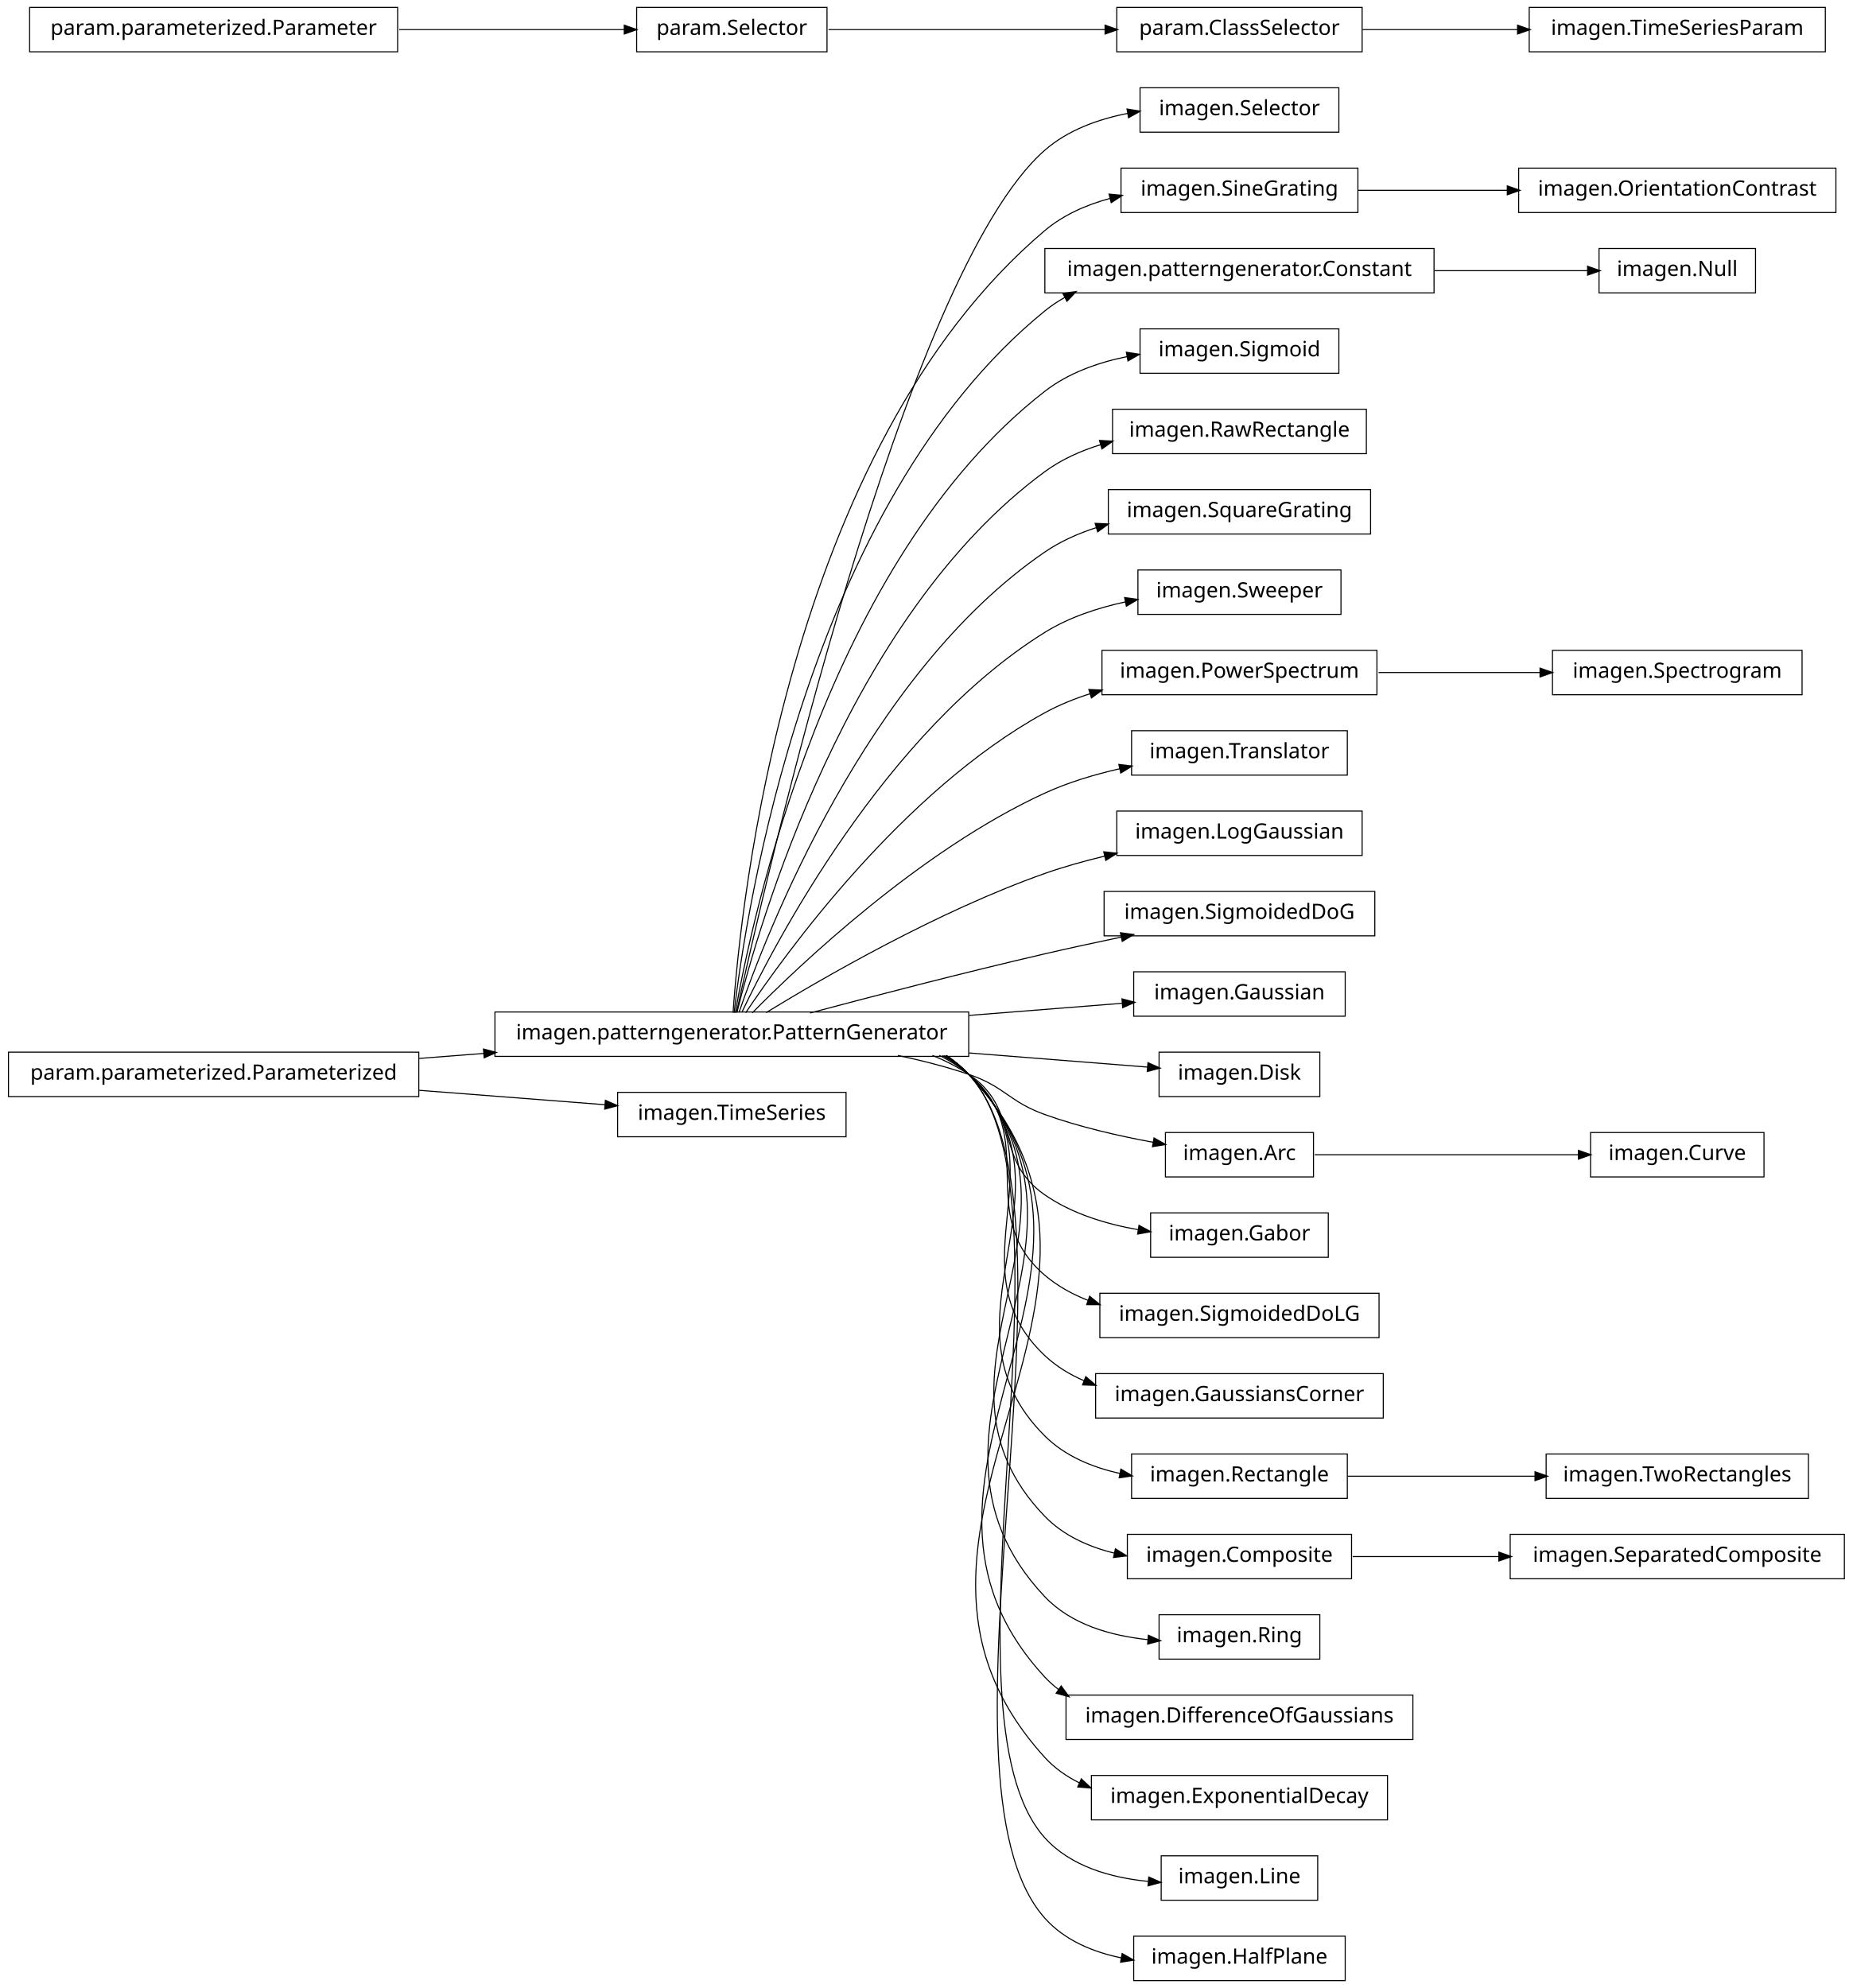
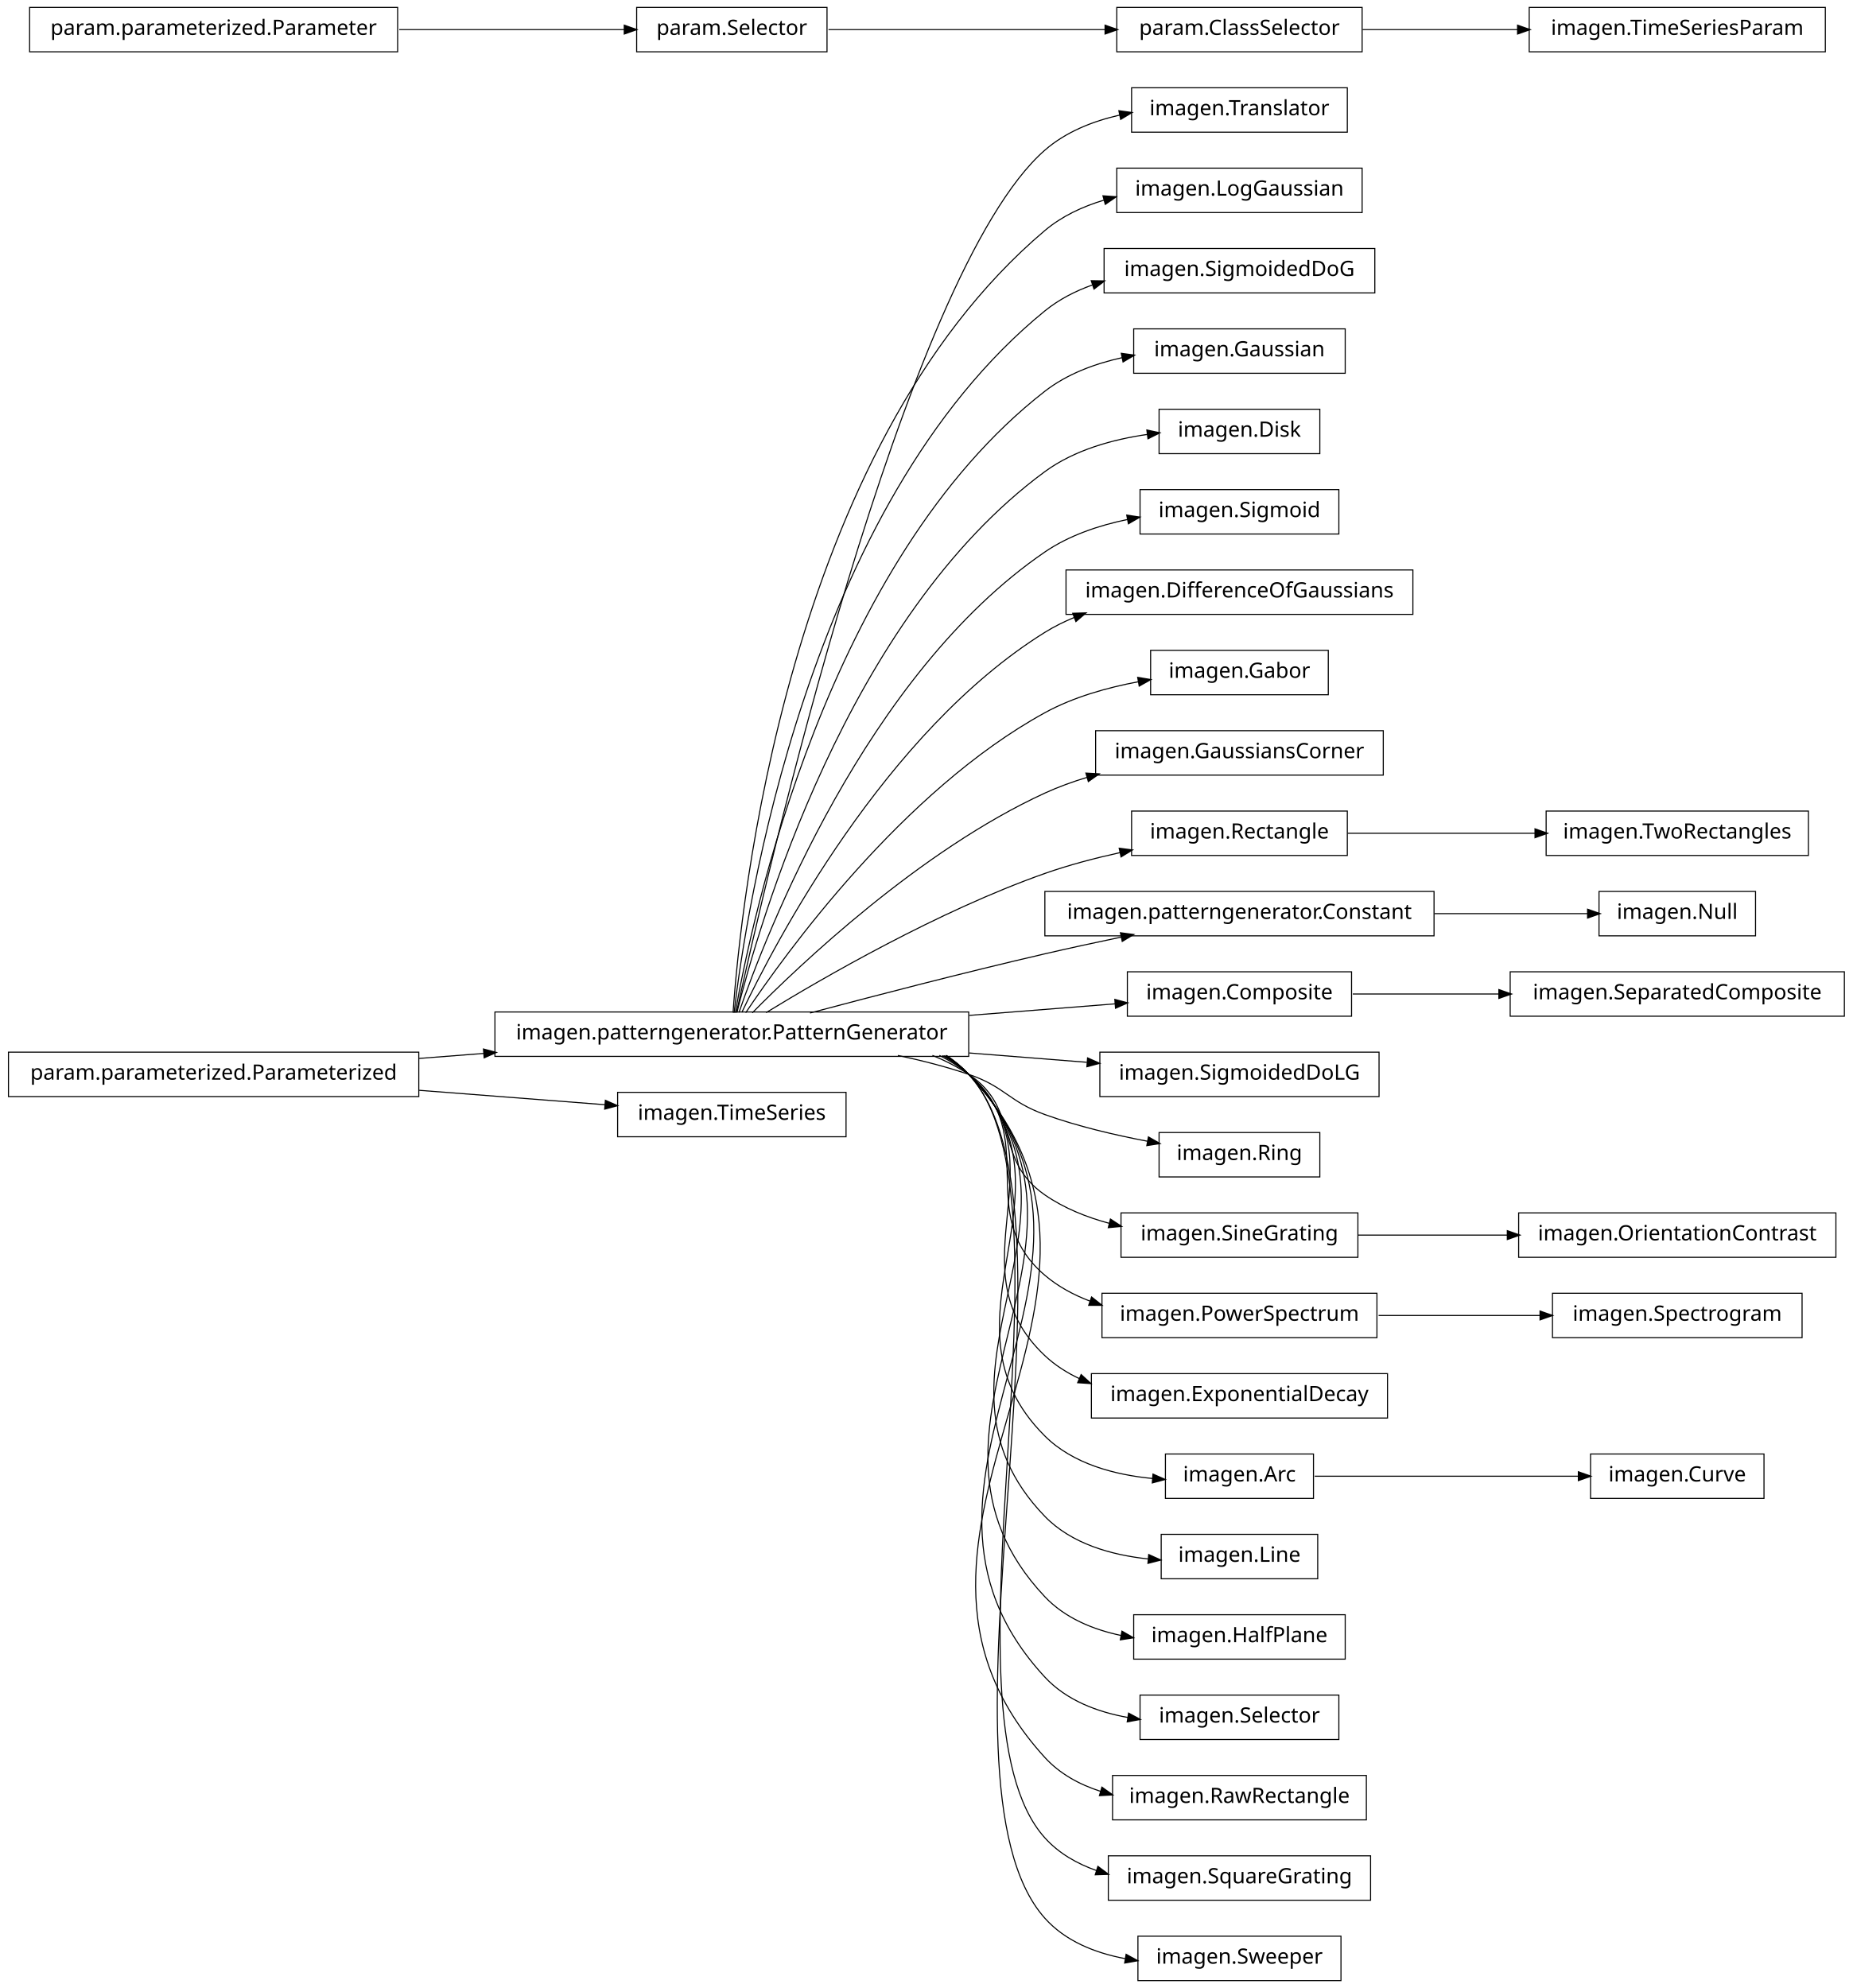
<svg xmlns="http://www.w3.org/2000/svg" width="876pt" height="940pt" viewBox="0.00 0.00 876.00 940.00">
  <g id="graph1" class="graph" transform="scale(1 1) rotate(0) translate(4 936)">
    <polygon fill="white" stroke="white" points="-4,5 -4,-936 873,-936 873,5 -4,5" />
    <g id="node1" class="node">
-       <polygon fill="none" stroke="black" stroke-width="0.5" points="629,-894.5 535,-894.5 535,-873.5 629,-873.5 629,-894.5" />
-       <text text-anchor="middle" x="582" y="-881.5" font-family="Vera" font-size="10.00">imagen.Selector</text>
+       <polygon fill="none" stroke="black" stroke-width="0.5" points="633,-894.5 531,-894.5 531,-873.5 633,-873.5 633,-894.5" />
+       <text text-anchor="middle" x="582" y="-881.5" font-family="Vera" font-size="10.00">imagen.Translator</text>
    </g>
    <g id="node2" class="node">
      <polygon fill="none" stroke="black" stroke-width="0.5" points="454,-457.5 230,-457.5 230,-436.5 454,-436.5 454,-457.5" />
      <text text-anchor="middle" x="342" y="-444.5" font-family="Vera" font-size="10.00">imagen.patterngenerator.PatternGenerator</text>
    </g>
    <g id="edge2" class="edge">
-       <path fill="none" stroke="black" stroke-width="0.5" d="M344.205,-457.259C356.982,-515.776 423.271,-806.818 490,-865 500.839,-874.45 515.125,-879.645 529.198,-882.394" />
-       <polygon fill="black" stroke="black" points="529.139,-884.16 534.366,-883.3 529.743,-880.713 529.139,-884.16" />
-     </g>
-     <g id="node4" class="node">
-       <polygon fill="none" stroke="black" stroke-width="0.5" points="638,-856.5 526,-856.5 526,-835.5 638,-835.5 638,-856.5" />
-       <text text-anchor="middle" x="582" y="-843.5" font-family="Vera" font-size="10.00">imagen.SineGrating</text>
+       <path fill="none" stroke="black" stroke-width="0.5" d="M344.205,-457.259C356.982,-515.776 423.271,-806.818 490,-865 499.875,-873.611 512.613,-878.688 525.443,-881.602" />
+       <polygon fill="black" stroke="black" points="525.302,-883.359 530.551,-882.651 526.006,-879.931 525.302,-883.359" />
+     </g>
+     <g id="node5" class="node">
+       <polygon fill="none" stroke="black" stroke-width="0.5" points="640,-856.5 524,-856.5 524,-835.5 640,-835.5 640,-856.5" />
+       <text text-anchor="middle" x="582" y="-843.5" font-family="Vera" font-size="10.00">imagen.LogGaussian</text>
    </g>
    <g id="edge4" class="edge">
-       <path fill="none" stroke="black" stroke-width="0.5" d="M342.586,-457.178C346.009,-506.641 367.778,-723.734 490,-827 498.751,-834.394 509.626,-839.16 520.8,-842.185" />
-       <polygon fill="black" stroke="black" points="520.676,-843.956 525.949,-843.455 521.514,-840.558 520.676,-843.956" />
-     </g>
-     <g id="node6" class="node">
-       <polygon fill="none" stroke="black" stroke-width="0.5" points="674,-818.5 490,-818.5 490,-797.5 674,-797.5 674,-818.5" />
-       <text text-anchor="middle" x="582" y="-805.5" font-family="Vera" font-size="10.00">imagen.patterngenerator.Constant</text>
+       <path fill="none" stroke="black" stroke-width="0.5" d="M342.586,-457.178C346.009,-506.641 367.778,-723.734 490,-827 498.03,-833.784 507.848,-838.357 518.045,-841.401" />
+       <polygon fill="black" stroke="black" points="517.79,-843.146 523.075,-842.776 518.713,-839.769 517.79,-843.146" />
+     </g>
+     <g id="node7" class="node">
+       <polygon fill="none" stroke="black" stroke-width="0.5" points="646,-818.5 518,-818.5 518,-797.5 646,-797.5 646,-818.5" />
+       <text text-anchor="middle" x="582" y="-805.5" font-family="Vera" font-size="10.00">imagen.SigmoidedDoG</text>
    </g>
    <g id="edge6" class="edge">
-       <path fill="none" stroke="black" stroke-width="0.5" d="M343.054,-457.096C348.456,-503.427 377.339,-697.332 490,-789 492.957,-791.406 496.141,-793.531 499.486,-795.407" />
-       <polygon fill="black" stroke="black" points="498.896,-797.071 504.141,-797.812 500.503,-793.962 498.896,-797.071" />
+       <path fill="none" stroke="black" stroke-width="0.5" d="M343.054,-457.096C348.456,-503.427 377.339,-697.332 490,-789 496.6,-794.37 504.331,-798.341 512.458,-801.259" />
+       <polygon fill="black" stroke="black" points="512.266,-803.038 517.562,-802.943 513.363,-799.715 512.266,-803.038" />
    </g>
    <g id="node12" class="node">
-       <polygon fill="none" stroke="black" stroke-width="0.5" points="629,-780.5 535,-780.5 535,-759.5 629,-759.5 629,-780.5" />
-       <text text-anchor="middle" x="582" y="-767.5" font-family="Vera" font-size="10.00">imagen.Sigmoid</text>
+       <polygon fill="none" stroke="black" stroke-width="0.5" points="632,-780.5 532,-780.5 532,-759.5 632,-759.5 632,-780.5" />
+       <text text-anchor="middle" x="582" y="-767.5" font-family="Vera" font-size="10.00">imagen.Gaussian</text>
    </g>
    <g id="edge10" class="edge">
-       <path fill="none" stroke="black" stroke-width="0.5" d="M343.642,-457.137C351.211,-500.38 386.877,-670.851 490,-751 501.125,-759.646 515.218,-764.621 529.01,-767.417" />
-       <polygon fill="black" stroke="black" points="528.837,-769.164 534.071,-768.351 529.472,-765.723 528.837,-769.164" />
+       <path fill="none" stroke="black" stroke-width="0.5" d="M343.642,-457.137C351.211,-500.38 386.877,-670.851 490,-751 500.459,-759.129 513.541,-764.012 526.53,-766.891" />
+       <polygon fill="black" stroke="black" points="526.444,-768.659 531.692,-767.934 527.138,-765.228 526.444,-768.659" />
    </g>
    <g id="node14" class="node">
-       <polygon fill="none" stroke="black" stroke-width="0.5" points="642,-742.5 522,-742.5 522,-721.5 642,-721.5 642,-742.5" />
-       <text text-anchor="middle" x="582" y="-729.5" font-family="Vera" font-size="10.00">imagen.RawRectangle</text>
+       <polygon fill="none" stroke="black" stroke-width="0.5" points="620,-742.5 544,-742.5 544,-721.5 620,-721.5 620,-742.5" />
+       <text text-anchor="middle" x="582" y="-729.5" font-family="Vera" font-size="10.00">imagen.Disk</text>
    </g>
    <g id="edge12" class="edge">
-       <path fill="none" stroke="black" stroke-width="0.5" d="M344.397,-457.219C354.341,-497.199 396.286,-644.188 490,-713 497.836,-718.754 507.011,-722.858 516.477,-725.77" />
-       <polygon fill="black" stroke="black" points="516.159,-727.499 521.448,-727.186 517.118,-724.133 516.159,-727.499" />
+       <path fill="none" stroke="black" stroke-width="0.5" d="M344.397,-457.219C354.341,-497.199 396.286,-644.188 490,-713 503.939,-723.235 522.114,-728.251 538.624,-730.616" />
+       <polygon fill="black" stroke="black" points="538.506,-732.365 543.688,-731.267 538.953,-728.893 538.506,-732.365" />
    </g>
    <g id="node16" class="node">
-       <polygon fill="none" stroke="black" stroke-width="0.5" points="644,-704.5 520,-704.5 520,-683.5 644,-683.5 644,-704.5" />
-       <text text-anchor="middle" x="582" y="-691.5" font-family="Vera" font-size="10.00">imagen.SquareGrating</text>
+       <polygon fill="none" stroke="black" stroke-width="0.5" points="629,-704.5 535,-704.5 535,-683.5 629,-683.5 629,-704.5" />
+       <text text-anchor="middle" x="582" y="-691.5" font-family="Vera" font-size="10.00">imagen.Sigmoid</text>
    </g>
    <g id="edge14" class="edge">
-       <path fill="none" stroke="black" stroke-width="0.5" d="M345.371,-457.24C357.895,-493.576 405.443,-617.232 490,-675 497.386,-680.046 505.829,-683.802 514.538,-686.589" />
-       <polygon fill="black" stroke="black" points="514.107,-688.286 519.399,-688.039 515.108,-684.932 514.107,-688.286" />
+       <path fill="none" stroke="black" stroke-width="0.5" d="M345.371,-457.24C357.895,-493.576 405.443,-617.232 490,-675 501.514,-682.866 515.599,-687.597 529.254,-690.41" />
+       <polygon fill="black" stroke="black" points="529.02,-692.147 534.259,-691.362 529.674,-688.709 529.02,-692.147" />
    </g>
    <g id="node18" class="node">
-       <polygon fill="none" stroke="black" stroke-width="0.5" points="630,-666.5 534,-666.5 534,-645.5 630,-645.5 630,-666.5" />
-       <text text-anchor="middle" x="582" y="-653.5" font-family="Vera" font-size="10.00">imagen.Sweeper</text>
+       <polygon fill="none" stroke="black" stroke-width="0.5" points="664,-666.5 500,-666.5 500,-645.5 664,-645.5 664,-666.5" />
+       <text text-anchor="middle" x="582" y="-653.5" font-family="Vera" font-size="10.00">imagen.DifferenceOfGaussians</text>
    </g>
    <g id="edge16" class="edge">
-       <path fill="none" stroke="black" stroke-width="0.5" d="M346.723,-457.3C362.136,-489.668 414.37,-589.969 490,-637 501.371,-644.071 514.911,-648.561 528.059,-651.398" />
-       <polygon fill="black" stroke="black" points="528.022,-653.175 533.268,-652.442 528.71,-649.743 528.022,-653.175" />
+       <path fill="none" stroke="black" stroke-width="0.5" d="M346.723,-457.3C362.136,-489.668 414.37,-589.969 490,-637 494.363,-639.713 499.045,-642.046 503.901,-644.051" />
+       <polygon fill="black" stroke="black" points="503.516,-645.779 508.811,-645.95 504.778,-642.514 503.516,-645.779" />
    </g>
    <g id="node20" class="node">
-       <polygon fill="none" stroke="black" stroke-width="0.5" points="647,-628.5 517,-628.5 517,-607.5 647,-607.5 647,-628.5" />
-       <text text-anchor="middle" x="582" y="-615.5" font-family="Vera" font-size="10.00">imagen.PowerSpectrum</text>
+       <polygon fill="none" stroke="black" stroke-width="0.5" points="624,-628.5 540,-628.5 540,-607.5 624,-607.5 624,-628.5" />
+       <text text-anchor="middle" x="582" y="-615.5" font-family="Vera" font-size="10.00">imagen.Gabor</text>
    </g>
    <g id="edge18" class="edge">
-       <path fill="none" stroke="black" stroke-width="0.5" d="M348.572,-457.145C367.101,-484.853 422.812,-562.191 490,-599 496.624,-602.629 503.863,-605.567 511.276,-607.945" />
-       <polygon fill="black" stroke="black" points="511.139,-609.732 516.431,-609.503 512.152,-606.381 511.139,-609.732" />
-     </g>
-     <g id="node22" class="node">
-       <polygon fill="none" stroke="black" stroke-width="0.5" points="633,-590.5 531,-590.5 531,-569.5 633,-569.5 633,-590.5" />
-       <text text-anchor="middle" x="582" y="-577.5" font-family="Vera" font-size="10.00">imagen.Translator</text>
-     </g>
-     <g id="edge20" class="edge">
-       <path fill="none" stroke="black" stroke-width="0.5" d="M351.684,-457.097C373.872,-479.589 431.039,-533.959 490,-561 501.026,-566.057 513.41,-569.779 525.433,-572.515" />
-       <polygon fill="black" stroke="black" points="525.302,-574.277 530.559,-573.629 526.045,-570.857 525.302,-574.277" />
-     </g>
-     <g id="node24" class="node">
-       <polygon fill="none" stroke="black" stroke-width="0.5" points="640,-552.5 524,-552.5 524,-531.5 640,-531.5 640,-552.5" />
-       <text text-anchor="middle" x="582" y="-539.5" font-family="Vera" font-size="10.00">imagen.LogGaussian</text>
+       <path fill="none" stroke="black" stroke-width="0.5" d="M348.572,-457.145C367.101,-484.853 422.812,-562.191 490,-599 503.493,-606.392 519.535,-610.917 534.414,-613.683" />
+       <polygon fill="black" stroke="black" points="534.184,-615.419 539.411,-614.555 534.786,-611.971 534.184,-615.419" />
+     </g>
+     <g id="node23" class="node">
+       <polygon fill="none" stroke="black" stroke-width="0.5" points="650,-590.5 514,-590.5 514,-569.5 650,-569.5 650,-590.5" />
+       <text text-anchor="middle" x="582" y="-577.5" font-family="Vera" font-size="10.00">imagen.GaussiansCorner</text>
    </g>
    <g id="edge22" class="edge">
-       <path fill="none" stroke="black" stroke-width="0.5" d="M358.209,-457.194C384.757,-473.453 439.606,-505.229 490,-523 499.037,-526.187 508.773,-528.912 518.41,-531.219" />
-       <polygon fill="black" stroke="black" points="518.17,-532.96 523.436,-532.388 518.963,-529.551 518.17,-532.96" />
+       <path fill="none" stroke="black" stroke-width="0.5" d="M351.684,-457.097C373.872,-479.589 431.039,-533.959 490,-561 496.384,-563.928 503.223,-566.408 510.184,-568.509" />
+       <polygon fill="black" stroke="black" points="509.729,-570.199 515.019,-569.903 510.699,-566.836 509.729,-570.199" />
    </g>
    <g id="node26" class="node">
-       <polygon fill="none" stroke="black" stroke-width="0.5" points="646,-514.5 518,-514.5 518,-493.5 646,-493.5 646,-514.5" />
-       <text text-anchor="middle" x="582" y="-501.5" font-family="Vera" font-size="10.00">imagen.SigmoidedDoG</text>
-     </g>
-     <g id="edge24" class="edge">
+       <polygon fill="none" stroke="black" stroke-width="0.5" points="633,-552.5 531,-552.5 531,-531.5 633,-531.5 633,-552.5" />
+       <text text-anchor="middle" x="582" y="-539.5" font-family="Vera" font-size="10.00">imagen.Rectangle</text>
+     </g>
+     <g id="edge30" class="edge">
+       <path fill="none" stroke="black" stroke-width="0.5" d="M358.209,-457.194C384.757,-473.453 439.606,-505.229 490,-523 501.305,-526.987 513.702,-530.25 525.632,-532.877" />
+       <polygon fill="black" stroke="black" points="525.457,-534.629 530.712,-533.965 526.189,-531.207 525.457,-534.629" />
+     </g>
+     <g id="node29" class="node">
+       <polygon fill="none" stroke="black" stroke-width="0.5" points="674,-514.5 490,-514.5 490,-493.5 674,-493.5 674,-514.5" />
+       <text text-anchor="middle" x="582" y="-501.5" font-family="Vera" font-size="10.00">imagen.patterngenerator.Constant</text>
+     </g>
+     <g id="edge44" class="edge">
      <path fill="none" stroke="black" stroke-width="0.5" d="M378.982,-457.017C408.848,-464.981 452.009,-476.205 490,-485 501.678,-487.704 514.235,-490.421 526.202,-492.921" />
      <polygon fill="black" stroke="black" points="526.039,-494.675 531.29,-493.979 526.751,-491.248 526.039,-494.675" />
    </g>
-     <g id="node28" class="node">
-       <polygon fill="none" stroke="black" stroke-width="0.5" points="632,-476.5 532,-476.5 532,-455.5 632,-455.5 632,-476.5" />
-       <text text-anchor="middle" x="582" y="-463.5" font-family="Vera" font-size="10.00">imagen.Gaussian</text>
-     </g>
-     <g id="edge26" class="edge">
-       <path fill="none" stroke="black" stroke-width="0.5" d="M454.27,-455.888C479.457,-457.882 505.099,-459.912 526.734,-461.625" />
-       <polygon fill="black" stroke="black" points="526.736,-463.38 531.858,-462.03 527.012,-459.891 526.736,-463.38" />
-     </g>
-     <g id="node30" class="node">
-       <polygon fill="none" stroke="black" stroke-width="0.5" points="620,-438.5 544,-438.5 544,-417.5 620,-417.5 620,-438.5" />
-       <text text-anchor="middle" x="582" y="-425.5" font-family="Vera" font-size="10.00">imagen.Disk</text>
-     </g>
-     <g id="edge28" class="edge">
-       <path fill="none" stroke="black" stroke-width="0.5" d="M454.27,-438.112C484.213,-435.741 514.8,-433.32 538.533,-431.441" />
-       <polygon fill="black" stroke="black" points="538.951,-433.164 543.797,-431.024 538.675,-429.675 538.951,-433.164" />
+     <g id="node32" class="node">
+       <polygon fill="none" stroke="black" stroke-width="0.5" points="635,-476.5 529,-476.5 529,-455.5 635,-455.5 635,-476.5" />
+       <text text-anchor="middle" x="582" y="-463.5" font-family="Vera" font-size="10.00">imagen.Composite</text>
+     </g>
+     <g id="edge40" class="edge">
+       <path fill="none" stroke="black" stroke-width="0.5" d="M454.27,-455.888C478.113,-457.776 502.365,-459.696 523.239,-461.348" />
+       <polygon fill="black" stroke="black" points="523.348,-463.112 528.471,-461.762 523.624,-459.623 523.348,-463.112" />
    </g>
    <g id="node35" class="node">
-       <polygon fill="none" stroke="black" stroke-width="0.5" points="617,-400.5 547,-400.5 547,-379.5 617,-379.5 617,-400.5" />
-       <text text-anchor="middle" x="582" y="-387.5" font-family="Vera" font-size="10.00">imagen.Arc</text>
+       <polygon fill="none" stroke="black" stroke-width="0.5" points="648,-438.5 516,-438.5 516,-417.5 648,-417.5 648,-438.5" />
+       <text text-anchor="middle" x="582" y="-425.5" font-family="Vera" font-size="10.00">imagen.SigmoidedDoLG</text>
+     </g>
+     <g id="edge32" class="edge">
+       <path fill="none" stroke="black" stroke-width="0.5" d="M454.27,-438.112C473.176,-436.615 492.339,-435.098 509.871,-433.71" />
+       <polygon fill="black" stroke="black" points="510.411,-435.423 515.257,-433.284 510.135,-431.934 510.411,-435.423" />
+     </g>
+     <g id="node37" class="node">
+       <polygon fill="none" stroke="black" stroke-width="0.5" points="620,-400.5 544,-400.5 544,-379.5 620,-379.5 620,-400.5" />
+       <text text-anchor="middle" x="582" y="-387.5" font-family="Vera" font-size="10.00">imagen.Ring</text>
+     </g>
+     <g id="edge34" class="edge">
+       <path fill="none" stroke="black" stroke-width="0.5" d="M420.515,-436.949C431.895,-434.553 443.353,-431.609 454,-428 471.134,-422.192 472.972,-415.112 490,-409 505.446,-403.455 522.964,-399.334 538.538,-396.374" />
+       <polygon fill="black" stroke="black" points="539.14,-398.042 543.739,-395.414 538.505,-394.6 539.14,-398.042" />
+     </g>
+     <g id="node45" class="node">
+       <polygon fill="none" stroke="black" stroke-width="0.5" points="638,-362.5 526,-362.5 526,-341.5 638,-341.5 638,-362.5" />
+       <text text-anchor="middle" x="582" y="-349.5" font-family="Vera" font-size="10.00">imagen.SineGrating</text>
+     </g>
+     <g id="edge60" class="edge">
+       <path fill="none" stroke="black" stroke-width="0.5" d="M436.846,-436.968C442.881,-434.512 448.666,-431.554 454,-428 478.935,-411.386 465.365,-388.056 490,-371 499.07,-364.72 509.77,-360.433 520.605,-357.523" />
+       <polygon fill="black" stroke="black" points="521.159,-359.188 525.587,-356.281 520.313,-355.792 521.159,-359.188" />
+     </g>
+     <g id="node49" class="node">
+       <polygon fill="none" stroke="black" stroke-width="0.5" points="647,-324.5 517,-324.5 517,-303.5 647,-303.5 647,-324.5" />
+       <text text-anchor="middle" x="582" y="-311.5" font-family="Vera" font-size="10.00">imagen.PowerSpectrum</text>
+     </g>
+     <g id="edge70" class="edge">
+       <path fill="none" stroke="black" stroke-width="0.5" d="M440.125,-436.98C445.063,-434.476 449.735,-431.508 454,-428 488.872,-399.318 455.644,-362.298 490,-333 496.269,-327.654 503.646,-323.678 511.45,-320.74" />
+       <polygon fill="black" stroke="black" points="512.205,-322.33 516.358,-319.041 511.06,-319.023 512.205,-322.33" />
+     </g>
+     <g id="node53" class="node">
+       <polygon fill="none" stroke="black" stroke-width="0.5" points="652,-286.5 512,-286.5 512,-265.5 652,-265.5 652,-286.5" />
+       <text text-anchor="middle" x="582" y="-273.5" font-family="Vera" font-size="10.00">imagen.ExponentialDecay</text>
+     </g>
+     <g id="edge50" class="edge">
+       <path fill="none" stroke="black" stroke-width="0.5" d="M441.576,-436.896C446.023,-434.39 450.204,-431.447 454,-428 499.336,-386.832 445.404,-336.968 490,-295 494.827,-290.458 500.44,-286.878 506.468,-284.071" />
+       <polygon fill="black" stroke="black" points="507.24,-285.644 511.152,-282.072 505.866,-282.425 507.24,-285.644" />
+     </g>
+     <g id="node55" class="node">
+       <polygon fill="none" stroke="black" stroke-width="0.5" points="617,-248.5 547,-248.5 547,-227.5 617,-227.5 617,-248.5" />
+       <text text-anchor="middle" x="582" y="-235.5" font-family="Vera" font-size="10.00">imagen.Arc</text>
+     </g>
+     <g id="edge52" class="edge">
+       <path fill="none" stroke="black" stroke-width="0.5" d="M442.322,-436.855C446.517,-434.348 450.445,-431.417 454,-428 509.991,-374.176 434.977,-311.813 490,-257 503.308,-243.743 523.262,-238.569 541.189,-236.888" />
+       <polygon fill="black" stroke="black" points="541.334,-238.632 546.185,-236.503 541.065,-235.143 541.334,-238.632" />
+     </g>
+     <g id="node57" class="node">
+       <polygon fill="none" stroke="black" stroke-width="0.5" points="619,-210.5 545,-210.5 545,-189.5 619,-189.5 619,-210.5" />
+       <text text-anchor="middle" x="582" y="-197.5" font-family="Vera" font-size="10.00">imagen.Line</text>
+     </g>
+     <g id="edge54" class="edge">
+       <path fill="none" stroke="black" stroke-width="0.5" d="M442.975,-436.706C446.942,-434.226 450.649,-431.343 454,-428 520.734,-361.435 424.462,-286.743 490,-219 502.538,-206.04 521.406,-200.731 538.798,-198.881" />
+       <polygon fill="black" stroke="black" points="539.311,-200.593 544.14,-198.413 539.006,-197.106 539.311,-200.593" />
+     </g>
+     <g id="node59" class="node">
+       <polygon fill="none" stroke="black" stroke-width="0.5" points="632,-172.5 532,-172.5 532,-151.5 632,-151.5 632,-172.5" />
+       <text text-anchor="middle" x="582" y="-159.5" font-family="Vera" font-size="10.00">imagen.HalfPlane</text>
+     </g>
+     <g id="edge56" class="edge">
+       <path fill="none" stroke="black" stroke-width="0.5" d="M443.082,-436.812C447.02,-434.304 450.692,-431.386 454,-428 531.525,-348.646 413.9,-261.722 490,-181 499.466,-170.959 512.724,-165.48 526.234,-162.644" />
+       <polygon fill="black" stroke="black" points="526.622,-164.352 531.216,-161.715 525.98,-160.911 526.622,-164.352" />
+     </g>
+     <g id="node61" class="node">
+       <polygon fill="none" stroke="black" stroke-width="0.5" points="629,-134.5 535,-134.5 535,-113.5 629,-113.5 629,-134.5" />
+       <text text-anchor="middle" x="582" y="-121.5" font-family="Vera" font-size="10.00">imagen.Selector</text>
+     </g>
+     <g id="edge58" class="edge">
+       <path fill="none" stroke="black" stroke-width="0.5" d="M443.162,-436.889C447.079,-434.361 450.725,-431.417 454,-428 542.345,-335.828 403.31,-236.73 490,-143 500.148,-132.028 514.82,-126.476 529.477,-123.87" />
+       <polygon fill="black" stroke="black" points="529.769,-125.596 534.44,-123.096 529.23,-122.138 529.769,-125.596" />
+     </g>
+     <g id="node66" class="node">
+       <polygon fill="none" stroke="black" stroke-width="0.5" points="642,-96.5 522,-96.5 522,-75.5 642,-75.5 642,-96.5" />
+       <text text-anchor="middle" x="582" y="-83.5" font-family="Vera" font-size="10.00">imagen.RawRectangle</text>
+     </g>
+     <g id="edge64" class="edge">
+       <path fill="none" stroke="black" stroke-width="0.5" d="M443.223,-436.948C447.125,-434.404 450.75,-431.441 454,-428 553.183,-322.991 392.702,-211.758 490,-105 497.081,-97.231 506.428,-92.169 516.451,-88.945" />
+       <polygon fill="black" stroke="black" points="517.103,-90.578 521.419,-87.505 516.129,-87.216 517.103,-90.578" />
+     </g>
+     <g id="node68" class="node">
+       <polygon fill="none" stroke="black" stroke-width="0.5" points="644,-58.5 520,-58.5 520,-37.5 644,-37.5 644,-58.5" />
+       <text text-anchor="middle" x="582" y="-45.5" font-family="Vera" font-size="10.00">imagen.SquareGrating</text>
    </g>
    <g id="edge66" class="edge">
-       <path fill="none" stroke="black" stroke-width="0.5" d="M420.515,-436.949C431.895,-434.553 443.353,-431.609 454,-428 471.134,-422.192 472.972,-415.112 490,-409 506.415,-403.108 525.17,-398.823 541.445,-395.83" />
-       <polygon fill="black" stroke="black" points="541.797,-397.545 546.411,-394.943 541.181,-394.1 541.797,-397.545" />
-     </g>
-     <g id="node37" class="node">
-       <polygon fill="none" stroke="black" stroke-width="0.5" points="624,-362.5 540,-362.5 540,-341.5 624,-341.5 624,-362.5" />
-       <text text-anchor="middle" x="582" y="-349.5" font-family="Vera" font-size="10.00">imagen.Gabor</text>
-     </g>
-     <g id="edge34" class="edge">
-       <path fill="none" stroke="black" stroke-width="0.5" d="M436.846,-436.968C442.881,-434.512 448.666,-431.554 454,-428 478.935,-411.386 465.365,-388.056 490,-371 502.891,-362.075 519.073,-357.174 534.258,-354.533" />
-       <polygon fill="black" stroke="black" points="534.699,-356.235 539.363,-353.722 534.15,-352.778 534.699,-356.235" />
-     </g>
-     <g id="node39" class="node">
-       <polygon fill="none" stroke="black" stroke-width="0.5" points="648,-324.5 516,-324.5 516,-303.5 648,-303.5 648,-324.5" />
-       <text text-anchor="middle" x="582" y="-311.5" font-family="Vera" font-size="10.00">imagen.SigmoidedDoLG</text>
-     </g>
-     <g id="edge36" class="edge">
-       <path fill="none" stroke="black" stroke-width="0.5" d="M440.125,-436.98C445.063,-434.476 449.735,-431.508 454,-428 488.872,-399.318 455.644,-362.298 490,-333 496.063,-327.829 503.163,-323.94 510.683,-321.032" />
-       <polygon fill="black" stroke="black" points="511.293,-322.673 515.415,-319.345 510.117,-319.376 511.293,-322.673" />
-     </g>
-     <g id="node41" class="node">
-       <polygon fill="none" stroke="black" stroke-width="0.5" points="650,-286.5 514,-286.5 514,-265.5 650,-265.5 650,-286.5" />
-       <text text-anchor="middle" x="582" y="-273.5" font-family="Vera" font-size="10.00">imagen.GaussiansCorner</text>
-     </g>
-     <g id="edge38" class="edge">
-       <path fill="none" stroke="black" stroke-width="0.5" d="M441.576,-436.896C446.023,-434.39 450.204,-431.447 454,-428 499.336,-386.832 445.404,-336.968 490,-295 495.404,-289.914 501.793,-286.036 508.647,-283.097" />
-       <polygon fill="black" stroke="black" points="509.444,-284.664 513.46,-281.209 508.166,-281.406 509.444,-284.664" />
-     </g>
-     <g id="node44" class="node">
-       <polygon fill="none" stroke="black" stroke-width="0.5" points="633,-248.5 531,-248.5 531,-227.5 633,-227.5 633,-248.5" />
-       <text text-anchor="middle" x="582" y="-235.5" font-family="Vera" font-size="10.00">imagen.Rectangle</text>
-     </g>
-     <g id="edge46" class="edge">
-       <path fill="none" stroke="black" stroke-width="0.5" d="M442.322,-436.855C446.517,-434.348 450.445,-431.417 454,-428 509.991,-374.176 434.977,-311.813 490,-257 499.486,-247.55 512.351,-242.207 525.45,-239.309" />
-       <polygon fill="black" stroke="black" points="526.105,-240.964 530.672,-238.28 525.428,-237.53 526.105,-240.964" />
-     </g>
-     <g id="node49" class="node">
-       <polygon fill="none" stroke="black" stroke-width="0.5" points="635,-210.5 529,-210.5 529,-189.5 635,-189.5 635,-210.5" />
-       <text text-anchor="middle" x="582" y="-197.5" font-family="Vera" font-size="10.00">imagen.Composite</text>
-     </g>
-     <g id="edge58" class="edge">
-       <path fill="none" stroke="black" stroke-width="0.5" d="M442.975,-436.706C446.942,-434.226 450.649,-431.343 454,-428 520.734,-361.435 424.462,-286.743 490,-219 498.81,-209.894 510.745,-204.565 523.098,-201.559" />
-       <polygon fill="black" stroke="black" points="523.521,-203.258 528.033,-200.481 522.774,-199.838 523.521,-203.258" />
-     </g>
-     <g id="node53" class="node">
-       <polygon fill="none" stroke="black" stroke-width="0.5" points="620,-172.5 544,-172.5 544,-151.5 620,-151.5 620,-172.5" />
-       <text text-anchor="middle" x="582" y="-159.5" font-family="Vera" font-size="10.00">imagen.Ring</text>
-     </g>
-     <g id="edge50" class="edge">
-       <path fill="none" stroke="black" stroke-width="0.5" d="M443.082,-436.812C447.02,-434.304 450.692,-431.386 454,-428 531.525,-348.646 413.9,-261.722 490,-181 502.369,-167.879 521.215,-162.548 538.635,-160.725" />
-       <polygon fill="black" stroke="black" points="539.154,-162.437 543.987,-160.267 538.856,-158.95 539.154,-162.437" />
-     </g>
-     <g id="node59" class="node">
-       <polygon fill="none" stroke="black" stroke-width="0.5" points="664,-134.5 500,-134.5 500,-113.5 664,-113.5 664,-134.5" />
-       <text text-anchor="middle" x="582" y="-121.5" font-family="Vera" font-size="10.00">imagen.DifferenceOfGaussians</text>
-     </g>
-     <g id="edge56" class="edge">
-       <path fill="none" stroke="black" stroke-width="0.5" d="M443.162,-436.889C447.079,-434.361 450.725,-431.417 454,-428 542.345,-335.828 403.31,-236.73 490,-143 492.007,-140.83 494.191,-138.872 496.517,-137.107" />
-       <polygon fill="black" stroke="black" points="497.717,-138.406 500.85,-134.133 495.737,-135.52 497.717,-138.406" />
-     </g>
-     <g id="node66" class="node">
-       <polygon fill="none" stroke="black" stroke-width="0.5" points="652,-96.5 512,-96.5 512,-75.5 652,-75.5 652,-96.5" />
-       <text text-anchor="middle" x="582" y="-83.5" font-family="Vera" font-size="10.00">imagen.ExponentialDecay</text>
-     </g>
-     <g id="edge64" class="edge">
-       <path fill="none" stroke="black" stroke-width="0.5" d="M443.223,-436.948C447.125,-434.404 450.75,-431.441 454,-428 553.183,-322.991 392.702,-211.758 490,-105 494.64,-99.909 500.253,-95.981 506.391,-92.97" />
-       <polygon fill="black" stroke="black" points="507.322,-94.472 511.181,-90.842 505.901,-91.273 507.322,-94.472" />
-     </g>
-     <g id="node69" class="node">
-       <polygon fill="none" stroke="black" stroke-width="0.5" points="619,-58.5 545,-58.5 545,-37.5 619,-37.5 619,-58.5" />
-       <text text-anchor="middle" x="582" y="-45.5" font-family="Vera" font-size="10.00">imagen.Line</text>
+       <path fill="none" stroke="black" stroke-width="0.5" d="M443.273,-436.994C447.161,-434.438 450.77,-431.46 454,-428 509.017,-369.07 436.041,-126.9 490,-67 496.6,-59.673 505.214,-54.748 514.523,-51.498" />
+       <polygon fill="black" stroke="black" points="515.203,-53.118 519.447,-49.947 514.152,-49.78 515.203,-53.118" />
+     </g>
+     <g id="node70" class="node">
+       <polygon fill="none" stroke="black" stroke-width="0.5" points="630,-20.5 534,-20.5 534,0.5 630,0.5 630,-20.5" />
+       <text text-anchor="middle" x="582" y="-7.5" font-family="Vera" font-size="10.00">imagen.Sweeper</text>
    </g>
    <g id="edge68" class="edge">
-       <path fill="none" stroke="black" stroke-width="0.5" d="M443.273,-436.994C447.161,-434.438 450.77,-431.46 454,-428 509.017,-369.07 436.041,-126.9 490,-67 502.168,-53.493 521.182,-48.146 538.773,-46.414" />
-       <polygon fill="black" stroke="black" points="539.331,-48.125 544.178,-45.987 539.056,-44.636 539.331,-48.125" />
-     </g>
-     <g id="node71" class="node">
-       <polygon fill="none" stroke="black" stroke-width="0.5" points="632,-20.5 532,-20.5 532,0.5 632,0.5 632,-20.5" />
-       <text text-anchor="middle" x="582" y="-7.5" font-family="Vera" font-size="10.00">imagen.HalfPlane</text>
-     </g>
-     <g id="edge70" class="edge">
-       <path fill="none" stroke="black" stroke-width="0.5" d="M443.796,-436.709C447.49,-434.215 450.92,-431.33 454,-428 514.447,-362.64 430.726,-95.426 490,-29 499.284,-18.596 512.629,-13.022 526.286,-10.212" />
-       <polygon fill="black" stroke="black" points="526.718,-11.912 531.325,-9.298 526.093,-8.469 526.718,-11.912" />
-     </g>
-     <g id="node57" class="node">
-       <polygon fill="none" stroke="black" stroke-width="0.5" points="864,-856.5 714,-856.5 714,-835.5 864,-835.5 864,-856.5" />
-       <text text-anchor="middle" x="789" y="-843.5" font-family="Vera" font-size="10.00">imagen.OrientationContrast</text>
-     </g>
-     <g id="edge54" class="edge">
-       <path fill="none" stroke="black" stroke-width="0.5" d="M638.017,-846C659.815,-846 685.2,-846 708.866,-846" />
-       <polygon fill="black" stroke="black" points="708.888,-847.75 713.888,-846 708.887,-844.25 708.888,-847.75" />
-     </g>
-     <g id="node46" class="node">
-       <polygon fill="none" stroke="black" stroke-width="0.5" points="826,-818.5 752,-818.5 752,-797.5 826,-797.5 826,-818.5" />
-       <text text-anchor="middle" x="789" y="-805.5" font-family="Vera" font-size="10.00">imagen.Null</text>
-     </g>
-     <g id="edge42" class="edge">
-       <path fill="none" stroke="black" stroke-width="0.5" d="M674.3,-808C699.545,-808 725.69,-808 746.63,-808" />
-       <polygon fill="black" stroke="black" points="746.839,-809.75 751.839,-808 746.838,-806.25 746.839,-809.75" />
-     </g>
-     <g id="node8" class="node">
+       <path fill="none" stroke="black" stroke-width="0.5" d="M443.796,-436.709C447.49,-434.215 450.92,-431.33 454,-428 514.447,-362.64 430.726,-95.426 490,-29 499.671,-18.162 513.748,-12.566 527.995,-9.875" />
+       <polygon fill="black" stroke="black" points="528.594,-11.55 533.244,-9.011 528.026,-8.097 528.594,-11.55" />
+     </g>
+     <g id="node4" class="node">
      <polygon fill="none" stroke="black" stroke-width="0.5" points="194,-438.5 5.68434e-14,-438.5 0,-417.5 194,-417.5 194,-438.5" />
      <text text-anchor="middle" x="97" y="-425.5" font-family="Vera" font-size="10.00">param.parameterized.Parameterized</text>
    </g>
-     <g id="edge48" class="edge">
+     <g id="edge20" class="edge">
      <path fill="none" stroke="black" stroke-width="0.5" d="M194.182,-435.537C204.286,-436.32 214.629,-437.122 224.922,-437.92" />
      <polygon fill="black" stroke="black" points="224.849,-439.67 229.969,-438.312 225.12,-436.18 224.849,-439.67" />
    </g>
-     <g id="node64" class="node">
+     <g id="node51" class="node">
      <polygon fill="none" stroke="black" stroke-width="0.5" points="396,-419.5 288,-419.5 288,-398.5 396,-398.5 396,-419.5" />
      <text text-anchor="middle" x="342" y="-406.5" font-family="Vera" font-size="10.00">imagen.TimeSeries</text>
    </g>
-     <g id="edge62" class="edge">
+     <g id="edge48" class="edge">
      <path fill="none" stroke="black" stroke-width="0.5" d="M194.182,-420.463C223.866,-418.161 255.624,-415.699 282.066,-413.648" />
      <polygon fill="black" stroke="black" points="282.431,-415.375 287.281,-413.244 282.161,-411.885 282.431,-415.375" />
    </g>
    <g id="node9" class="node">
      <polygon fill="none" stroke="black" stroke-width="0.5" points="387,-932.5 297,-932.5 297,-911.5 387,-911.5 387,-932.5" />
      <text text-anchor="middle" x="342" y="-919.5" font-family="Vera" font-size="10.00">param.Selector</text>
    </g>
-     <g id="node32" class="node">
+     <g id="node39" class="node">
      <polygon fill="none" stroke="black" stroke-width="0.5" points="640,-932.5 524,-932.5 524,-911.5 640,-911.5 640,-932.5" />
      <text text-anchor="middle" x="582" y="-919.5" font-family="Vera" font-size="10.00">param.ClassSelector</text>
    </g>
-     <g id="edge30" class="edge">
+     <g id="edge36" class="edge">
      <path fill="none" stroke="black" stroke-width="0.5" d="M387.707,-922C424.748,-922 477.358,-922 518.494,-922" />
      <polygon fill="black" stroke="black" points="518.706,-923.75 523.706,-922 518.706,-920.25 518.706,-923.75" />
    </g>
    <g id="node10" class="node">
      <polygon fill="none" stroke="black" stroke-width="0.5" points="184,-932.5 10,-932.5 10,-911.5 184,-911.5 184,-932.5" />
      <text text-anchor="middle" x="97" y="-919.5" font-family="Vera" font-size="10.00">param.parameterized.Parameter</text>
    </g>
    <g id="edge8" class="edge">
      <path fill="none" stroke="black" stroke-width="0.5" d="M184.759,-922C220.453,-922 260.436,-922 291.152,-922" />
      <polygon fill="black" stroke="black" points="291.387,-923.75 296.387,-922 291.387,-920.25 291.387,-923.75" />
    </g>
-     <g id="node62" class="node">
-       <polygon fill="none" stroke="black" stroke-width="0.5" points="848,-628.5 730,-628.5 730,-607.5 848,-607.5 848,-628.5" />
-       <text text-anchor="middle" x="789" y="-615.5" font-family="Vera" font-size="10.00">imagen.Spectrogram</text>
-     </g>
-     <g id="edge60" class="edge">
-       <path fill="none" stroke="black" stroke-width="0.5" d="M647.781,-618C672.206,-618 699.878,-618 724.214,-618" />
-       <polygon fill="black" stroke="black" points="724.354,-619.75 729.354,-618 724.354,-616.25 724.354,-619.75" />
-     </g>
-     <g id="node55" class="node">
+     <g id="node25" class="node">
+       <polygon fill="none" stroke="black" stroke-width="0.5" points="851,-552.5 727,-552.5 727,-531.5 851,-531.5 851,-552.5" />
+       <text text-anchor="middle" x="789" y="-539.5" font-family="Vera" font-size="10.00">imagen.TwoRectangles</text>
+     </g>
+     <g id="edge24" class="edge">
+       <path fill="none" stroke="black" stroke-width="0.5" d="M633.169,-542C659.881,-542 692.903,-542 721.665,-542" />
+       <polygon fill="black" stroke="black" points="721.983,-543.75 726.983,-542 721.983,-540.25 721.983,-543.75" />
+     </g>
+     <g id="node28" class="node">
+       <polygon fill="none" stroke="black" stroke-width="0.5" points="826,-514.5 752,-514.5 752,-493.5 826,-493.5 826,-514.5" />
+       <text text-anchor="middle" x="789" y="-501.5" font-family="Vera" font-size="10.00">imagen.Null</text>
+     </g>
+     <g id="edge26" class="edge">
+       <path fill="none" stroke="black" stroke-width="0.5" d="M674.3,-504C699.545,-504 725.69,-504 746.63,-504" />
+       <polygon fill="black" stroke="black" points="746.839,-505.75 751.839,-504 746.838,-502.25 746.839,-505.75" />
+     </g>
+     <g id="node31" class="node">
+       <polygon fill="none" stroke="black" stroke-width="0.5" points="868,-476.5 710,-476.5 710,-455.5 868,-455.5 868,-476.5" />
+       <text text-anchor="middle" x="789" y="-463.5" font-family="Vera" font-size="10.00">imagen.SeparatedComposite</text>
+     </g>
+     <g id="edge28" class="edge">
+       <path fill="none" stroke="black" stroke-width="0.5" d="M635.577,-466C656.626,-466 681.297,-466 704.625,-466" />
+       <polygon fill="black" stroke="black" points="704.893,-467.75 709.893,-466 704.892,-464.25 704.893,-467.75" />
+     </g>
+     <g id="node41" class="node">
      <polygon fill="none" stroke="black" stroke-width="0.5" points="859,-932.5 719,-932.5 719,-911.5 859,-911.5 859,-932.5" />
      <text text-anchor="middle" x="789" y="-919.5" font-family="Vera" font-size="10.00">imagen.TimeSeriesParam</text>
    </g>
-     <g id="edge52" class="edge">
+     <g id="edge38" class="edge">
      <path fill="none" stroke="black" stroke-width="0.5" d="M640.212,-922C662.986,-922 689.405,-922 713.606,-922" />
      <polygon fill="black" stroke="black" points="713.734,-923.75 718.734,-922 713.734,-920.25 713.734,-923.75" />
    </g>
-     <g id="node34" class="node">
-       <polygon fill="none" stroke="black" stroke-width="0.5" points="830,-400.5 748,-400.5 748,-379.5 830,-379.5 830,-400.5" />
-       <text text-anchor="middle" x="789" y="-387.5" font-family="Vera" font-size="10.00">imagen.Curve</text>
-     </g>
-     <g id="edge32" class="edge">
-       <path fill="none" stroke="black" stroke-width="0.5" d="M617.585,-390C652.1,-390 704.658,-390 742.474,-390" />
-       <polygon fill="black" stroke="black" points="742.476,-391.75 747.476,-390 742.476,-388.25 742.476,-391.75" />
-     </g>
-     <g id="node43" class="node">
-       <polygon fill="none" stroke="black" stroke-width="0.5" points="851,-248.5 727,-248.5 727,-227.5 851,-227.5 851,-248.5" />
-       <text text-anchor="middle" x="789" y="-235.5" font-family="Vera" font-size="10.00">imagen.TwoRectangles</text>
-     </g>
-     <g id="edge40" class="edge">
-       <path fill="none" stroke="black" stroke-width="0.5" d="M633.169,-238C659.881,-238 692.903,-238 721.665,-238" />
-       <polygon fill="black" stroke="black" points="721.983,-239.75 726.983,-238 721.983,-236.25 721.983,-239.75" />
+     <g id="node44" class="node">
+       <polygon fill="none" stroke="black" stroke-width="0.5" points="864,-362.5 714,-362.5 714,-341.5 864,-341.5 864,-362.5" />
+       <text text-anchor="middle" x="789" y="-349.5" font-family="Vera" font-size="10.00">imagen.OrientationContrast</text>
+     </g>
+     <g id="edge42" class="edge">
+       <path fill="none" stroke="black" stroke-width="0.5" d="M638.017,-352C659.815,-352 685.2,-352 708.866,-352" />
+       <polygon fill="black" stroke="black" points="708.888,-353.75 713.888,-352 708.887,-350.25 708.888,-353.75" />
    </g>
    <g id="node48" class="node">
-       <polygon fill="none" stroke="black" stroke-width="0.5" points="868,-210.5 710,-210.5 710,-189.5 868,-189.5 868,-210.5" />
-       <text text-anchor="middle" x="789" y="-197.5" font-family="Vera" font-size="10.00">imagen.SeparatedComposite</text>
-     </g>
-     <g id="edge44" class="edge">
-       <path fill="none" stroke="black" stroke-width="0.5" d="M635.577,-200C656.626,-200 681.297,-200 704.625,-200" />
-       <polygon fill="black" stroke="black" points="704.893,-201.75 709.893,-200 704.892,-198.25 704.893,-201.75" />
+       <polygon fill="none" stroke="black" stroke-width="0.5" points="848,-324.5 730,-324.5 730,-303.5 848,-303.5 848,-324.5" />
+       <text text-anchor="middle" x="789" y="-311.5" font-family="Vera" font-size="10.00">imagen.Spectrogram</text>
+     </g>
+     <g id="edge46" class="edge">
+       <path fill="none" stroke="black" stroke-width="0.5" d="M647.781,-314C672.206,-314 699.878,-314 724.214,-314" />
+       <polygon fill="black" stroke="black" points="724.354,-315.75 729.354,-314 724.354,-312.25 724.354,-315.75" />
+     </g>
+     <g id="node64" class="node">
+       <polygon fill="none" stroke="black" stroke-width="0.5" points="830,-248.5 748,-248.5 748,-227.5 830,-227.5 830,-248.5" />
+       <text text-anchor="middle" x="789" y="-235.5" font-family="Vera" font-size="10.00">imagen.Curve</text>
+     </g>
+     <g id="edge62" class="edge">
+       <path fill="none" stroke="black" stroke-width="0.5" d="M617.585,-238C652.1,-238 704.658,-238 742.474,-238" />
+       <polygon fill="black" stroke="black" points="742.476,-239.75 747.476,-238 742.476,-236.25 742.476,-239.75" />
    </g>
  </g>
</svg>
